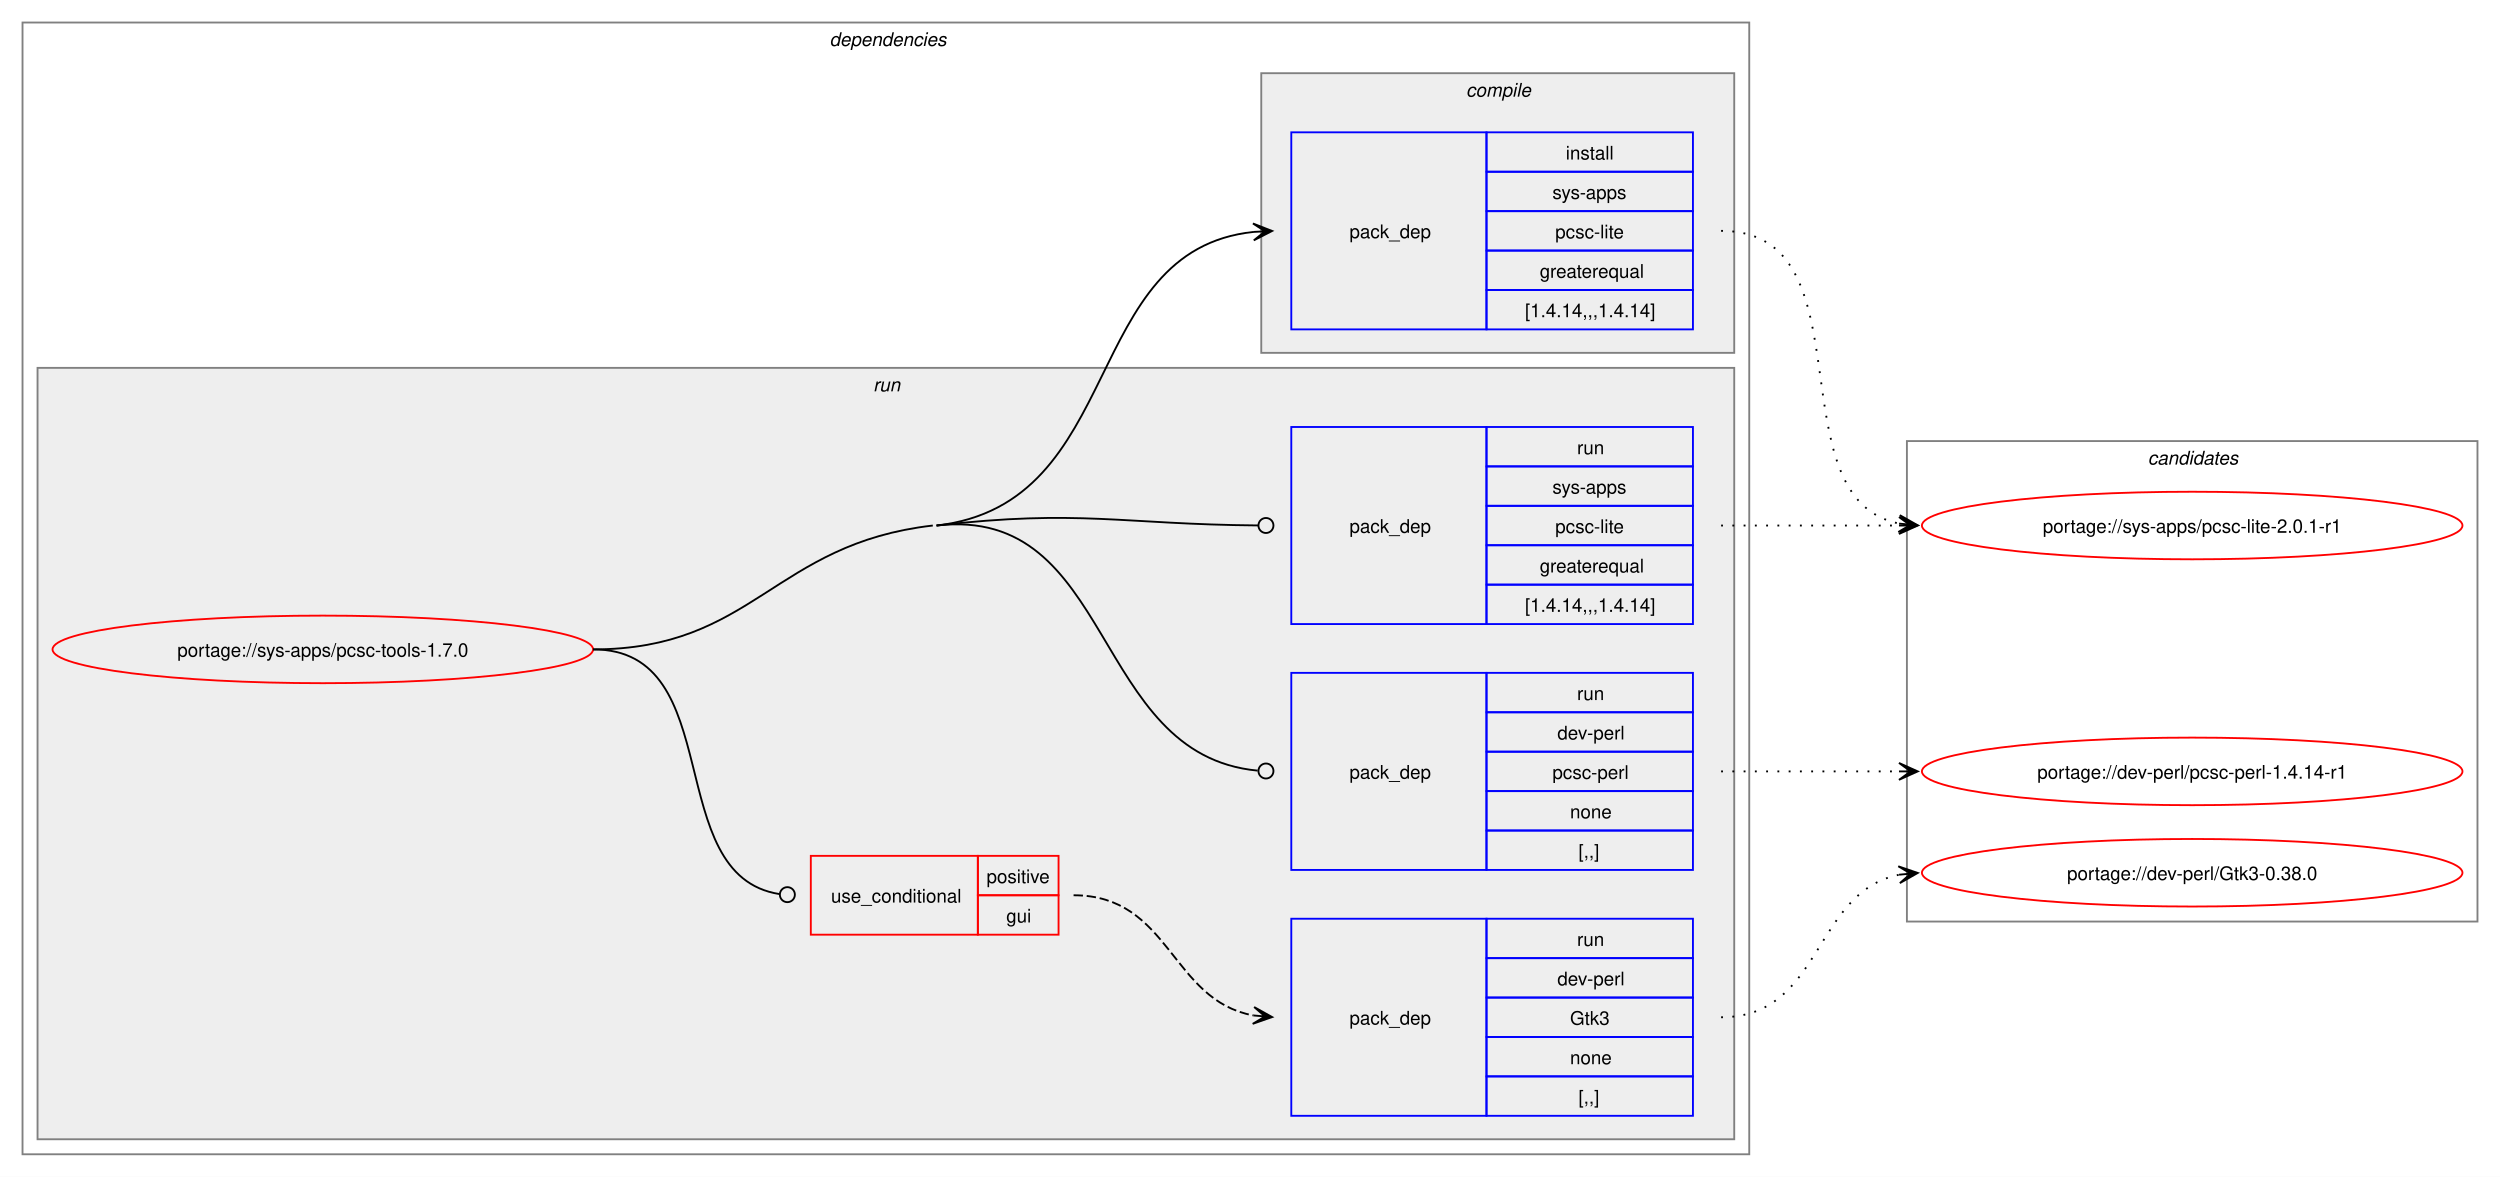
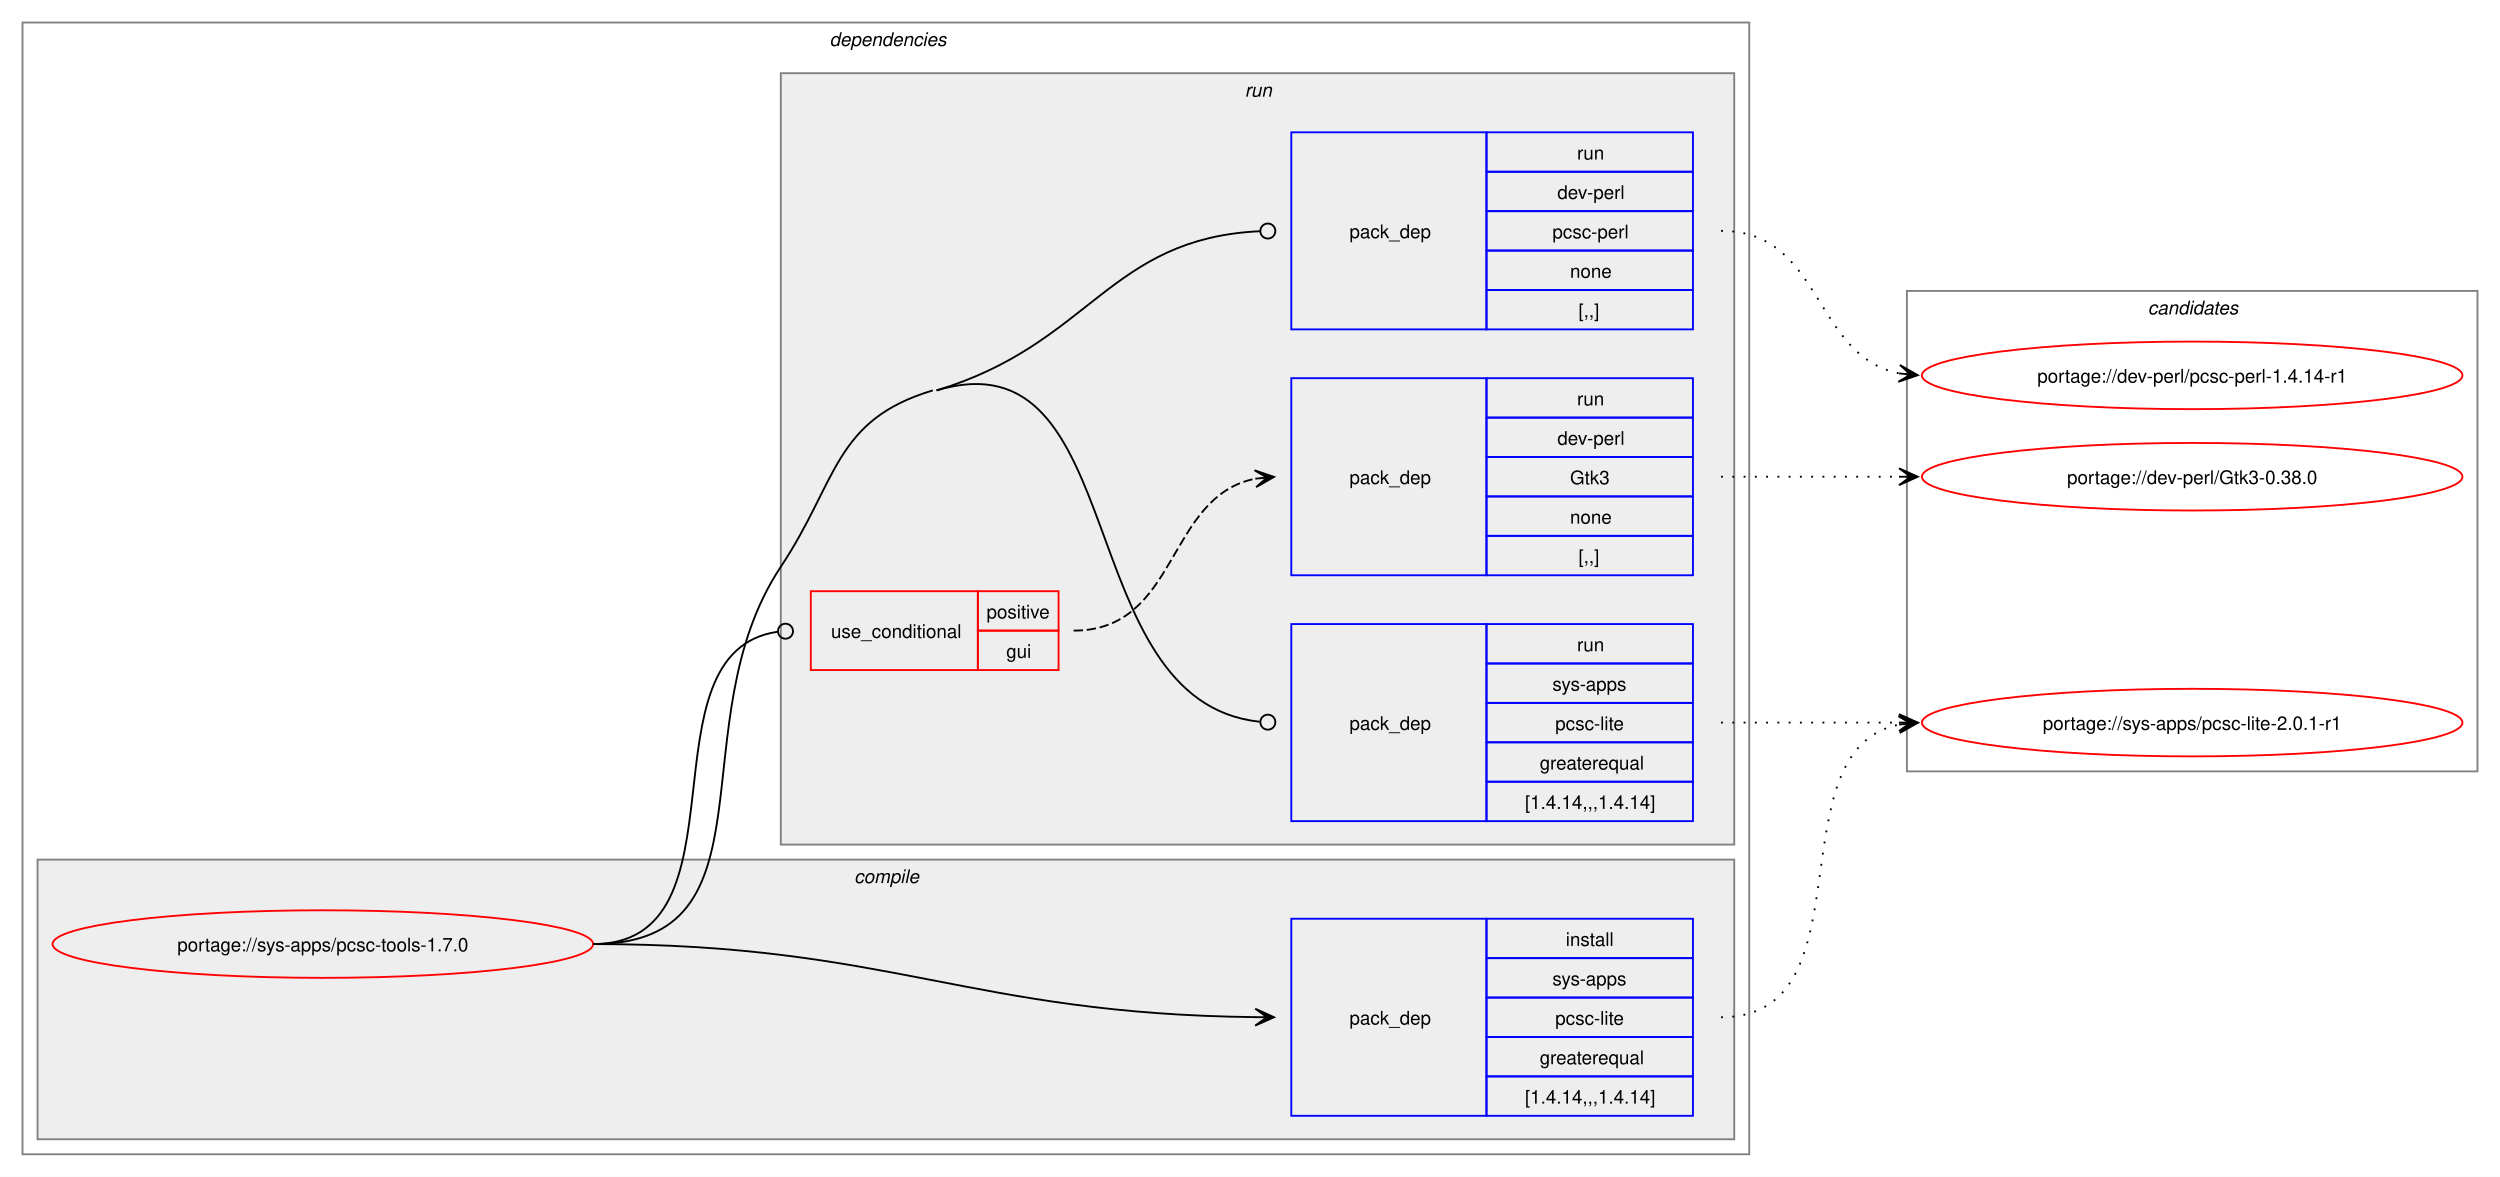
<svg xmlns="http://www.w3.org/2000/svg" xmlns:xlink="http://www.w3.org/1999/xlink" width="1332pt" height="627pt" viewBox="0.00 0.00 1332.00 627.00">
  <g id="graph0" class="graph" transform="scale(1 1) rotate(0) translate(4 623)">
    <polygon fill="white" stroke="none" points="-4,4 -4,-623 1328,-623 1328,4 -4,4" />
    <g id="clust2" class="cluster">
      <polygon fill="none" stroke="gray" points="8,-8 8,-611 928,-611 928,-8 8,-8" />
      <text text-anchor="start" x="438" y="-598.5" font-family="Helvetica,sans-Serif" font-style="italic" font-size="10.00">dependencies</text>
    </g>
+     <g id="clust3" class="cluster">
+       <polygon fill="#eeeeee" stroke="gray" points="16,-16 16,-165 920,-165 920,-16 16,-16" />
+       <text text-anchor="start" x="451.12" y="-152.5" font-family="Helvetica,sans-Serif" font-style="italic" font-size="10.00">compile</text>
+     </g>
    <g id="clust6" class="cluster">
-       <polygon fill="#eeeeee" stroke="gray" points="16,-16 16,-427 920,-427 920,-16 16,-16" />
-       <text text-anchor="start" x="461.25" y="-414.5" font-family="Helvetica,sans-Serif" font-style="italic" font-size="10.00">run</text>
-     </g>
-     <g id="clust3" class="cluster">
-       <polygon fill="#eeeeee" stroke="gray" points="668,-435 668,-584 920,-584 920,-435 668,-435" />
-       <text text-anchor="start" x="777.12" y="-571.5" font-family="Helvetica,sans-Serif" font-style="italic" font-size="10.00">compile</text>
+       <polygon fill="#eeeeee" stroke="gray" points="412,-173 412,-584 920,-584 920,-173 412,-173" />
+       <text text-anchor="start" x="659.25" y="-571.5" font-family="Helvetica,sans-Serif" font-style="italic" font-size="10.00">run</text>
    </g>
    <g id="clust11" class="cluster">
-       <polygon fill="none" stroke="gray" points="1012,-132 1012,-388 1316,-388 1316,-132 1012,-132" />
-       <text text-anchor="start" x="1140.38" y="-375.5" font-family="Helvetica,sans-Serif" font-style="italic" font-size="10.00">candidates</text>
+       <polygon fill="none" stroke="gray" points="1012,-212 1012,-468 1316,-468 1316,-212 1012,-212" />
+       <text text-anchor="start" x="1140.38" y="-455.5" font-family="Helvetica,sans-Serif" font-style="italic" font-size="10.00">candidates</text>
    </g>
    <g id="node1" class="node">
      <g id="a_node1">
        <a xlink:href="../sys-apps/pcsc-tools-1.7.0.svg" xlink:title="portage://sys-apps/pcsc-tools-1.7.0">
-           <ellipse fill="none" stroke="red" cx="168" cy="-277" rx="144" ry="18" />
-           <text text-anchor="middle" x="168" y="-273.12" font-family="Helvetica,sans-Serif" font-size="10.00">portage://sys-apps/pcsc-tools-1.7.0</text>
+           <ellipse fill="none" stroke="red" cx="168" cy="-120" rx="144" ry="18" />
+           <text text-anchor="middle" x="168" y="-116.12" font-family="Helvetica,sans-Serif" font-size="10.00">portage://sys-apps/pcsc-tools-1.7.0</text>
        </a>
      </g>
    </g>
    <g id="node2" class="node">
+       <polygon fill="none" stroke="blue" points="684,-28.5 684,-133.5 788,-133.5 788,-28.5 684,-28.5" />
+       <text text-anchor="start" x="715" y="-77.12" font-family="Helvetica,sans-Serif" font-size="10.00">pack_dep</text>
+       <polygon fill="none" stroke="blue" points="788,-112.5 788,-133.5 898,-133.5 898,-112.5 788,-112.5" />
+       <text text-anchor="start" x="830.25" y="-119" font-family="Helvetica,sans-Serif" font-size="10.00">install</text>
+       <polygon fill="none" stroke="blue" points="788,-91.5 788,-112.5 898,-112.5 898,-91.5 788,-91.5" />
+       <text text-anchor="start" x="823.12" y="-98" font-family="Helvetica,sans-Serif" font-size="10.00">sys-apps</text>
+       <polygon fill="none" stroke="blue" points="788,-70.5 788,-91.5 898,-91.5 898,-70.5 788,-70.5" />
+       <text text-anchor="start" x="824.62" y="-77" font-family="Helvetica,sans-Serif" font-size="10.00">pcsc-lite</text>
+       <polygon fill="none" stroke="blue" points="788,-49.5 788,-70.5 898,-70.5 898,-49.5 788,-49.5" />
+       <text text-anchor="start" x="816.38" y="-56" font-family="Helvetica,sans-Serif" font-size="10.00">greaterequal</text>
+       <polygon fill="none" stroke="blue" points="788,-28.5 788,-49.5 898,-49.5 898,-28.5 788,-28.5" />
+       <text text-anchor="start" x="808.5" y="-35" font-family="Helvetica,sans-Serif" font-size="10.00">[1.4.14,,,1.4.14]</text>
+     </g>
+     <g id="edge1" class="edge">
+       <path fill="none" stroke="black" d="M312,-120C471.05,-120 511.5,-82.73 665.22,-81.06" />
+       <polygon fill="black" stroke="black" points="674.78,-81.01 664.81,-85.56 671,-81.03 664.78,-81.06 664.78,-81.06 664.78,-81.06 671,-81.03 664.76,-76.56 674.78,-81.01" />
+     </g>
+     <g id="node3" class="node">
+       <polygon fill="none" stroke="red" points="428,-266 428,-308 517,-308 517,-266 428,-266" />
+       <text text-anchor="start" x="438.75" y="-283.12" font-family="Helvetica,sans-Serif" font-size="10.00">use_conditional</text>
+       <polygon fill="none" stroke="red" points="517,-287 517,-308 560,-308 560,-287 517,-287" />
+       <text text-anchor="start" x="521.62" y="-293.5" font-family="Helvetica,sans-Serif" font-size="10.00">positive</text>
+       <polygon fill="none" stroke="red" points="517,-266 517,-287 560,-287 560,-266 517,-266" />
+       <text text-anchor="start" x="532.12" y="-272.5" font-family="Helvetica,sans-Serif" font-size="10.00">gui</text>
+     </g>
+     <g id="edge3" class="edge">
+       <path fill="none" stroke="black" d="M312,-120C397.05,-120 335.53,-275.46 410.27,-286.4" />
+       <ellipse fill="none" stroke="black" cx="414.51" cy="-286.69" rx="4" ry="4" />
+     </g>
+     <g id="node5" class="node">
      <polygon fill="none" stroke="blue" points="684,-447.5 684,-552.5 788,-552.5 788,-447.5 684,-447.5" />
      <text text-anchor="start" x="715" y="-496.12" font-family="Helvetica,sans-Serif" font-size="10.00">pack_dep</text>
      <polygon fill="none" stroke="blue" points="788,-531.5 788,-552.5 898,-552.5 898,-531.5 788,-531.5" />
-       <text text-anchor="start" x="830.25" y="-538" font-family="Helvetica,sans-Serif" font-size="10.00">install</text>
+       <text text-anchor="start" x="836.25" y="-538" font-family="Helvetica,sans-Serif" font-size="10.00">run</text>
      <polygon fill="none" stroke="blue" points="788,-510.5 788,-531.5 898,-531.5 898,-510.5 788,-510.5" />
-       <text text-anchor="start" x="823.12" y="-517" font-family="Helvetica,sans-Serif" font-size="10.00">sys-apps</text>
+       <text text-anchor="start" x="825.75" y="-517" font-family="Helvetica,sans-Serif" font-size="10.00">dev-perl</text>
      <polygon fill="none" stroke="blue" points="788,-489.5 788,-510.5 898,-510.5 898,-489.5 788,-489.5" />
-       <text text-anchor="start" x="824.62" y="-496" font-family="Helvetica,sans-Serif" font-size="10.00">pcsc-lite</text>
+       <text text-anchor="start" x="823.12" y="-496" font-family="Helvetica,sans-Serif" font-size="10.00">pcsc-perl</text>
      <polygon fill="none" stroke="blue" points="788,-468.5 788,-489.5 898,-489.5 898,-468.5 788,-468.5" />
-       <text text-anchor="start" x="816.38" y="-475" font-family="Helvetica,sans-Serif" font-size="10.00">greaterequal</text>
+       <text text-anchor="start" x="832.5" y="-475" font-family="Helvetica,sans-Serif" font-size="10.00">none</text>
      <polygon fill="none" stroke="blue" points="788,-447.5 788,-468.5 898,-468.5 898,-447.5 788,-447.5" />
-       <text text-anchor="start" x="808.5" y="-454" font-family="Helvetica,sans-Serif" font-size="10.00">[1.4.14,,,1.4.14]</text>
-     </g>
-     <g id="edge1" class="edge">
-       <path fill="none" stroke="black" d="M495,-343C596.65,-354.67 570.95,-489.7 664.02,-499.45" />
-       <polygon fill="black" stroke="black" points="673.78,-499.94 663.57,-503.93 670.01,-499.75 663.8,-499.43 663.8,-499.43 663.8,-499.43 670.01,-499.75 664.02,-494.94 673.78,-499.94" />
-     </g>
-     <g id="node3" class="node">
-       <polygon fill="none" stroke="red" points="428,-125 428,-167 517,-167 517,-125 428,-125" />
-       <text text-anchor="start" x="438.75" y="-142.12" font-family="Helvetica,sans-Serif" font-size="10.00">use_conditional</text>
-       <polygon fill="none" stroke="red" points="517,-146 517,-167 560,-167 560,-146 517,-146" />
-       <text text-anchor="start" x="521.62" y="-152.5" font-family="Helvetica,sans-Serif" font-size="10.00">positive</text>
-       <polygon fill="none" stroke="red" points="517,-125 517,-146 560,-146 560,-125 517,-125" />
-       <text text-anchor="start" x="532.12" y="-131.5" font-family="Helvetica,sans-Serif" font-size="10.00">gui</text>
-     </g>
-     <g id="edge3" class="edge">
-       <path fill="none" stroke="black" d="M312,-277C384.36,-277 347.86,-156.53 411.3,-146.64" />
-       <ellipse fill="none" stroke="black" cx="415.51" cy="-146.33" rx="4" ry="4" />
-     </g>
-     <g id="node5" class="node">
-       <polygon fill="none" stroke="blue" points="684,-159.5 684,-264.5 788,-264.5 788,-159.5 684,-159.5" />
-       <text text-anchor="start" x="715" y="-208.12" font-family="Helvetica,sans-Serif" font-size="10.00">pack_dep</text>
-       <polygon fill="none" stroke="blue" points="788,-243.5 788,-264.5 898,-264.5 898,-243.5 788,-243.5" />
-       <text text-anchor="start" x="836.25" y="-250" font-family="Helvetica,sans-Serif" font-size="10.00">run</text>
-       <polygon fill="none" stroke="blue" points="788,-222.5 788,-243.5 898,-243.5 898,-222.5 788,-222.5" />
-       <text text-anchor="start" x="825.75" y="-229" font-family="Helvetica,sans-Serif" font-size="10.00">dev-perl</text>
-       <polygon fill="none" stroke="blue" points="788,-201.5 788,-222.5 898,-222.5 898,-201.5 788,-201.5" />
-       <text text-anchor="start" x="823.12" y="-208" font-family="Helvetica,sans-Serif" font-size="10.00">pcsc-perl</text>
-       <polygon fill="none" stroke="blue" points="788,-180.5 788,-201.5 898,-201.5 898,-180.5 788,-180.5" />
-       <text text-anchor="start" x="832.5" y="-187" font-family="Helvetica,sans-Serif" font-size="10.00">none</text>
-       <polygon fill="none" stroke="blue" points="788,-159.5 788,-180.5 898,-180.5 898,-159.5 788,-159.5" />
-       <text text-anchor="start" x="837" y="-166" font-family="Helvetica,sans-Serif" font-size="10.00">[,,]</text>
+       <text text-anchor="start" x="837" y="-454" font-family="Helvetica,sans-Serif" font-size="10.00">[,,]</text>
    </g>
    <g id="edge4" class="edge">
-       <path fill="none" stroke="black" d="M495,-343C590.23,-353.93 577.02,-220.74 666.06,-212.41" />
-       <ellipse fill="none" stroke="black" cx="670.5" cy="-212.21" rx="4" ry="4" />
-       <path fill="none" stroke="black" d="M312,-277C397.63,-277 407.93,-333.23 493,-343" />
+       <path fill="none" stroke="black" d="M495,-415C577.29,-439.71 586.58,-496.09 667.41,-499.81" />
+       <ellipse fill="none" stroke="black" cx="671.5" cy="-499.9" rx="4" ry="4" />
    </g>
    <g id="node6" class="node">
-       <polygon fill="none" stroke="blue" points="684,-290.5 684,-395.5 788,-395.5 788,-290.5 684,-290.5" />
-       <text text-anchor="start" x="715" y="-339.12" font-family="Helvetica,sans-Serif" font-size="10.00">pack_dep</text>
-       <polygon fill="none" stroke="blue" points="788,-374.5 788,-395.5 898,-395.5 898,-374.5 788,-374.5" />
-       <text text-anchor="start" x="836.25" y="-381" font-family="Helvetica,sans-Serif" font-size="10.00">run</text>
-       <polygon fill="none" stroke="blue" points="788,-353.5 788,-374.5 898,-374.5 898,-353.5 788,-353.5" />
-       <text text-anchor="start" x="823.12" y="-360" font-family="Helvetica,sans-Serif" font-size="10.00">sys-apps</text>
-       <polygon fill="none" stroke="blue" points="788,-332.5 788,-353.5 898,-353.5 898,-332.5 788,-332.5" />
-       <text text-anchor="start" x="824.62" y="-339" font-family="Helvetica,sans-Serif" font-size="10.00">pcsc-lite</text>
-       <polygon fill="none" stroke="blue" points="788,-311.5 788,-332.5 898,-332.5 898,-311.5 788,-311.5" />
-       <text text-anchor="start" x="816.38" y="-318" font-family="Helvetica,sans-Serif" font-size="10.00">greaterequal</text>
-       <polygon fill="none" stroke="blue" points="788,-290.5 788,-311.5 898,-311.5 898,-290.5 788,-290.5" />
-       <text text-anchor="start" x="808.5" y="-297" font-family="Helvetica,sans-Serif" font-size="10.00">[1.4.14,,,1.4.14]</text>
+       <polygon fill="none" stroke="blue" points="684,-185.5 684,-290.5 788,-290.5 788,-185.5 684,-185.5" />
+       <text text-anchor="start" x="715" y="-234.12" font-family="Helvetica,sans-Serif" font-size="10.00">pack_dep</text>
+       <polygon fill="none" stroke="blue" points="788,-269.5 788,-290.5 898,-290.5 898,-269.5 788,-269.5" />
+       <text text-anchor="start" x="836.25" y="-276" font-family="Helvetica,sans-Serif" font-size="10.00">run</text>
+       <polygon fill="none" stroke="blue" points="788,-248.5 788,-269.5 898,-269.5 898,-248.5 788,-248.5" />
+       <text text-anchor="start" x="823.12" y="-255" font-family="Helvetica,sans-Serif" font-size="10.00">sys-apps</text>
+       <polygon fill="none" stroke="blue" points="788,-227.5 788,-248.5 898,-248.5 898,-227.5 788,-227.5" />
+       <text text-anchor="start" x="824.62" y="-234" font-family="Helvetica,sans-Serif" font-size="10.00">pcsc-lite</text>
+       <polygon fill="none" stroke="blue" points="788,-206.5 788,-227.5 898,-227.5 898,-206.5 788,-206.5" />
+       <text text-anchor="start" x="816.38" y="-213" font-family="Helvetica,sans-Serif" font-size="10.00">greaterequal</text>
+       <polygon fill="none" stroke="blue" points="788,-185.5 788,-206.5 898,-206.5 898,-185.5 788,-185.5" />
+       <text text-anchor="start" x="808.5" y="-192" font-family="Helvetica,sans-Serif" font-size="10.00">[1.4.14,,,1.4.14]</text>
    </g>
    <g id="edge5" class="edge">
-       <path fill="none" stroke="black" d="M495,-343C571.53,-351.79 593.4,-343.65 666.33,-343.04" />
-       <ellipse fill="none" stroke="black" cx="670.5" cy="-343.02" rx="4" ry="4" />
+       <path fill="none" stroke="black" d="M495,-415C599.82,-446.47 565.52,-249.27 667.1,-238.46" />
+       <ellipse fill="none" stroke="black" cx="671.51" cy="-238.23" rx="4" ry="4" />
+       <path fill="none" stroke="black" d="M312,-120C411.78,-120 356.78,-237.89 412,-321 442.52,-366.93 440.18,-399.14 493,-415" />
    </g>
    <g id="node7" class="node">
      <g id="a_node7">
        <a xlink:href="../sys-apps/pcsc-lite-2.0.1-r1.svg" xlink:title="portage://sys-apps/pcsc-lite-2.0.1-r1">
-           <ellipse fill="none" stroke="red" cx="1164" cy="-343" rx="144" ry="18" />
-           <text text-anchor="middle" x="1164" y="-339.12" font-family="Helvetica,sans-Serif" font-size="10.00">portage://sys-apps/pcsc-lite-2.0.1-r1</text>
+           <ellipse fill="none" stroke="red" cx="1164" cy="-238" rx="144" ry="18" />
+           <text text-anchor="middle" x="1164" y="-234.12" font-family="Helvetica,sans-Serif" font-size="10.00">portage://sys-apps/pcsc-lite-2.0.1-r1</text>
        </a>
      </g>
    </g>
    <g id="edge6" class="edge">
-       <path fill="none" stroke="black" stroke-dasharray="1,5" d="M913,-500C993.25,-500 940.33,-357.37 1008.1,-344" />
-       <polygon fill="black" stroke="black" points="1017.79,-343.11 1008.24,-348.51 1014.02,-343.46 1007.83,-344.03 1007.83,-344.03 1007.83,-344.03 1014.02,-343.46 1007.42,-339.55 1017.79,-343.11" />
+       <path fill="none" stroke="black" stroke-dasharray="1,5" d="M913,-81C993.25,-81 940.33,-223.63 1008.1,-237" />
+       <polygon fill="black" stroke="black" points="1017.79,-237.89 1007.42,-241.45 1014.02,-237.54 1007.83,-236.97 1007.83,-236.97 1007.83,-236.97 1014.02,-237.54 1008.24,-232.49 1017.79,-237.89" />
    </g>
    <g id="node4" class="node">
-       <polygon fill="none" stroke="blue" points="684,-28.5 684,-133.5 788,-133.5 788,-28.5 684,-28.5" />
-       <text text-anchor="start" x="715" y="-77.12" font-family="Helvetica,sans-Serif" font-size="10.00">pack_dep</text>
-       <polygon fill="none" stroke="blue" points="788,-112.5 788,-133.5 898,-133.5 898,-112.5 788,-112.5" />
-       <text text-anchor="start" x="836.25" y="-119" font-family="Helvetica,sans-Serif" font-size="10.00">run</text>
-       <polygon fill="none" stroke="blue" points="788,-91.5 788,-112.5 898,-112.5 898,-91.5 788,-91.5" />
-       <text text-anchor="start" x="825.75" y="-98" font-family="Helvetica,sans-Serif" font-size="10.00">dev-perl</text>
-       <polygon fill="none" stroke="blue" points="788,-70.5 788,-91.5 898,-91.5 898,-70.5 788,-70.5" />
-       <text text-anchor="start" x="832.5" y="-77" font-family="Helvetica,sans-Serif" font-size="10.00">Gtk3</text>
-       <polygon fill="none" stroke="blue" points="788,-49.5 788,-70.5 898,-70.5 898,-49.5 788,-49.5" />
-       <text text-anchor="start" x="832.5" y="-56" font-family="Helvetica,sans-Serif" font-size="10.00">none</text>
-       <polygon fill="none" stroke="blue" points="788,-28.5 788,-49.5 898,-49.5 898,-28.5 788,-28.5" />
-       <text text-anchor="start" x="837" y="-35" font-family="Helvetica,sans-Serif" font-size="10.00">[,,]</text>
+       <polygon fill="none" stroke="blue" points="684,-316.5 684,-421.5 788,-421.5 788,-316.5 684,-316.5" />
+       <text text-anchor="start" x="715" y="-365.12" font-family="Helvetica,sans-Serif" font-size="10.00">pack_dep</text>
+       <polygon fill="none" stroke="blue" points="788,-400.5 788,-421.5 898,-421.5 898,-400.5 788,-400.5" />
+       <text text-anchor="start" x="836.25" y="-407" font-family="Helvetica,sans-Serif" font-size="10.00">run</text>
+       <polygon fill="none" stroke="blue" points="788,-379.5 788,-400.5 898,-400.5 898,-379.5 788,-379.5" />
+       <text text-anchor="start" x="825.75" y="-386" font-family="Helvetica,sans-Serif" font-size="10.00">dev-perl</text>
+       <polygon fill="none" stroke="blue" points="788,-358.5 788,-379.5 898,-379.5 898,-358.5 788,-358.5" />
+       <text text-anchor="start" x="832.5" y="-365" font-family="Helvetica,sans-Serif" font-size="10.00">Gtk3</text>
+       <polygon fill="none" stroke="blue" points="788,-337.5 788,-358.5 898,-358.5 898,-337.5 788,-337.5" />
+       <text text-anchor="start" x="832.5" y="-344" font-family="Helvetica,sans-Serif" font-size="10.00">none</text>
+       <polygon fill="none" stroke="blue" points="788,-316.5 788,-337.5 898,-337.5 898,-316.5 788,-316.5" />
+       <text text-anchor="start" x="837" y="-323" font-family="Helvetica,sans-Serif" font-size="10.00">[,,]</text>
    </g>
    <g id="edge2" class="edge">
-       <path fill="none" stroke="black" stroke-dasharray="5,2" d="M568,-146C619.62,-146 619.66,-90.06 663.83,-81.97" />
-       <polygon fill="black" stroke="black" points="673.79,-81.11 664.21,-86.45 670.02,-81.43 663.82,-81.97 663.82,-81.97 663.82,-81.97 670.02,-81.43 663.43,-77.49 673.79,-81.11" />
+       <path fill="none" stroke="black" stroke-dasharray="5,2" d="M568,-287C624.27,-287 617.08,-358.47 664.91,-367.96" />
+       <polygon fill="black" stroke="black" points="674.79,-368.89 664.41,-372.44 671.02,-368.53 664.83,-367.96 664.83,-367.96 664.83,-367.96 671.02,-368.53 665.25,-363.47 674.79,-368.89" />
    </g>
    <g id="node8" class="node">
      <g id="a_node8">
        <a xlink:href="../dev-perl/Gtk3-0.38.0.svg" xlink:title="portage://dev-perl/Gtk3-0.38.0">
-           <ellipse fill="none" stroke="red" cx="1164" cy="-158" rx="144" ry="18" />
-           <text text-anchor="middle" x="1164" y="-154.12" font-family="Helvetica,sans-Serif" font-size="10.00">portage://dev-perl/Gtk3-0.38.0</text>
+           <ellipse fill="none" stroke="red" cx="1164" cy="-369" rx="144" ry="18" />
+           <text text-anchor="middle" x="1164" y="-365.12" font-family="Helvetica,sans-Serif" font-size="10.00">portage://dev-perl/Gtk3-0.38.0</text>
        </a>
      </g>
    </g>
    <g id="edge7" class="edge">
-       <path fill="none" stroke="black" stroke-dasharray="1,5" d="M913,-81C967.25,-81 961.88,-147.83 1007.98,-156.97" />
-       <polygon fill="black" stroke="black" points="1017.79,-157.89 1007.41,-161.44 1014.02,-157.53 1007.83,-156.96 1007.83,-156.96 1007.83,-156.96 1014.02,-157.53 1008.25,-152.48 1017.79,-157.89" />
+       <path fill="none" stroke="black" stroke-dasharray="1,5" d="M913,-369C956.25,-369 969.72,-369 1008.08,-369" />
+       <polygon fill="black" stroke="black" points="1017.78,-369 1007.78,-373.5 1014,-369 1007.78,-369 1007.78,-369 1007.78,-369 1014,-369 1007.78,-364.5 1017.78,-369" />
    </g>
    <g id="node9" class="node">
      <g id="a_node9">
        <a xlink:href="../dev-perl/pcsc-perl-1.4.14-r1.svg" xlink:title="portage://dev-perl/pcsc-perl-1.4.14-r1">
-           <ellipse fill="none" stroke="red" cx="1164" cy="-212" rx="144" ry="18" />
-           <text text-anchor="middle" x="1164" y="-208.12" font-family="Helvetica,sans-Serif" font-size="10.00">portage://dev-perl/pcsc-perl-1.4.14-r1</text>
+           <ellipse fill="none" stroke="red" cx="1164" cy="-423" rx="144" ry="18" />
+           <text text-anchor="middle" x="1164" y="-419.12" font-family="Helvetica,sans-Serif" font-size="10.00">portage://dev-perl/pcsc-perl-1.4.14-r1</text>
        </a>
      </g>
    </g>
    <g id="edge8" class="edge">
-       <path fill="none" stroke="black" stroke-dasharray="1,5" d="M913,-212C956.25,-212 969.72,-212 1008.08,-212" />
-       <polygon fill="black" stroke="black" points="1017.78,-212 1007.78,-216.5 1014,-212 1007.78,-212 1007.78,-212 1007.78,-212 1014,-212 1007.78,-207.5 1017.78,-212" />
+       <path fill="none" stroke="black" stroke-dasharray="1,5" d="M913,-500C967.25,-500 961.88,-433.17 1007.98,-424.03" />
+       <polygon fill="black" stroke="black" points="1017.79,-423.11 1008.25,-428.52 1014.02,-423.47 1007.83,-424.04 1007.83,-424.04 1007.83,-424.04 1014.02,-423.47 1007.41,-419.56 1017.79,-423.11" />
    </g>
    <g id="edge9" class="edge">
-       <path fill="none" stroke="black" stroke-dasharray="1,5" d="M913,-343C956.25,-343 969.72,-343 1008.08,-343" />
-       <polygon fill="black" stroke="black" points="1017.78,-343 1007.78,-347.5 1014,-343 1007.78,-343 1007.78,-343 1007.78,-343 1014,-343 1007.78,-338.5 1017.78,-343" />
+       <path fill="none" stroke="black" stroke-dasharray="1,5" d="M913,-238C956.25,-238 969.72,-238 1008.08,-238" />
+       <polygon fill="black" stroke="black" points="1017.78,-238 1007.78,-242.5 1014,-238 1007.78,-238 1007.78,-238 1007.78,-238 1014,-238 1007.78,-233.5 1017.78,-238" />
    </g>
  </g>
</svg>
